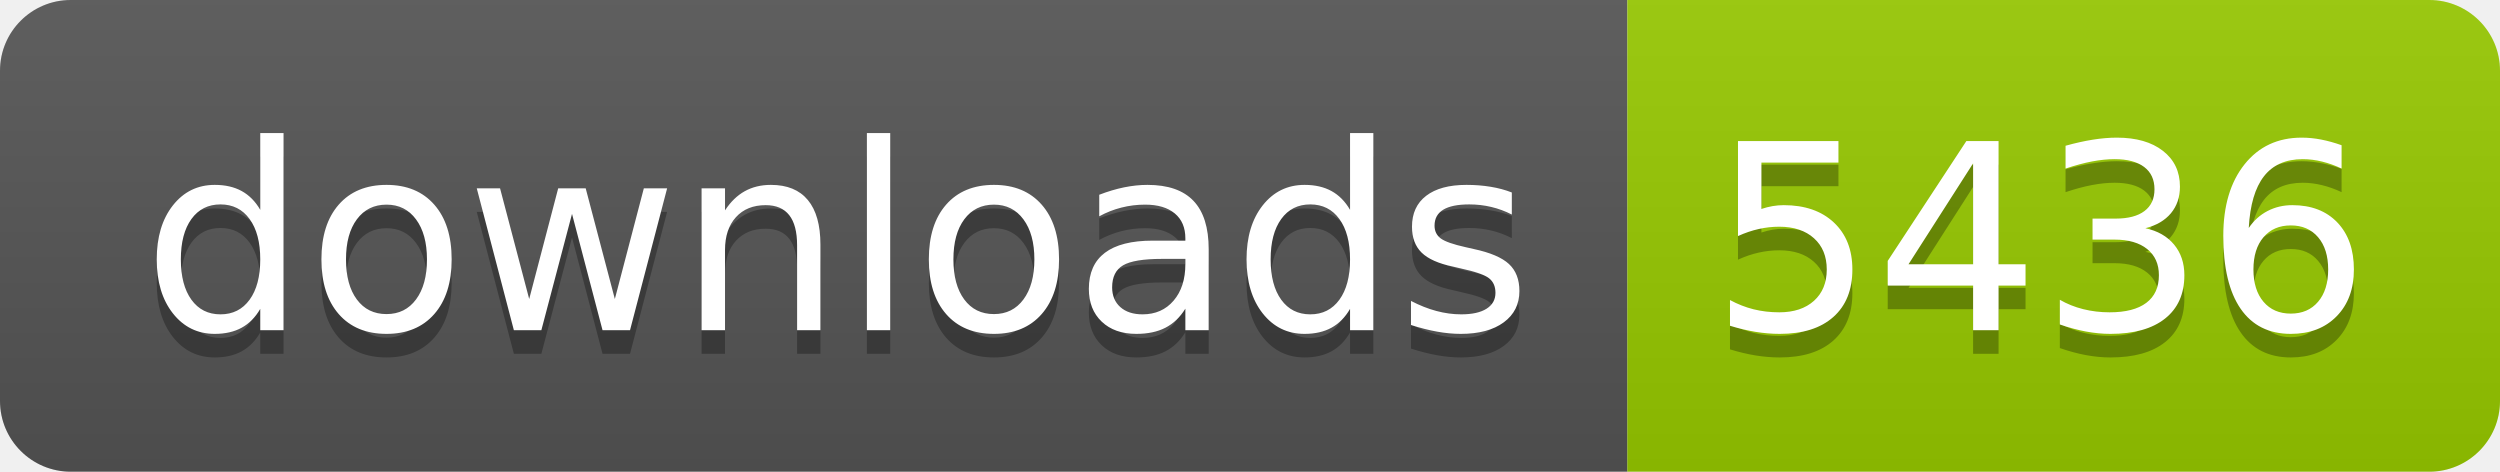
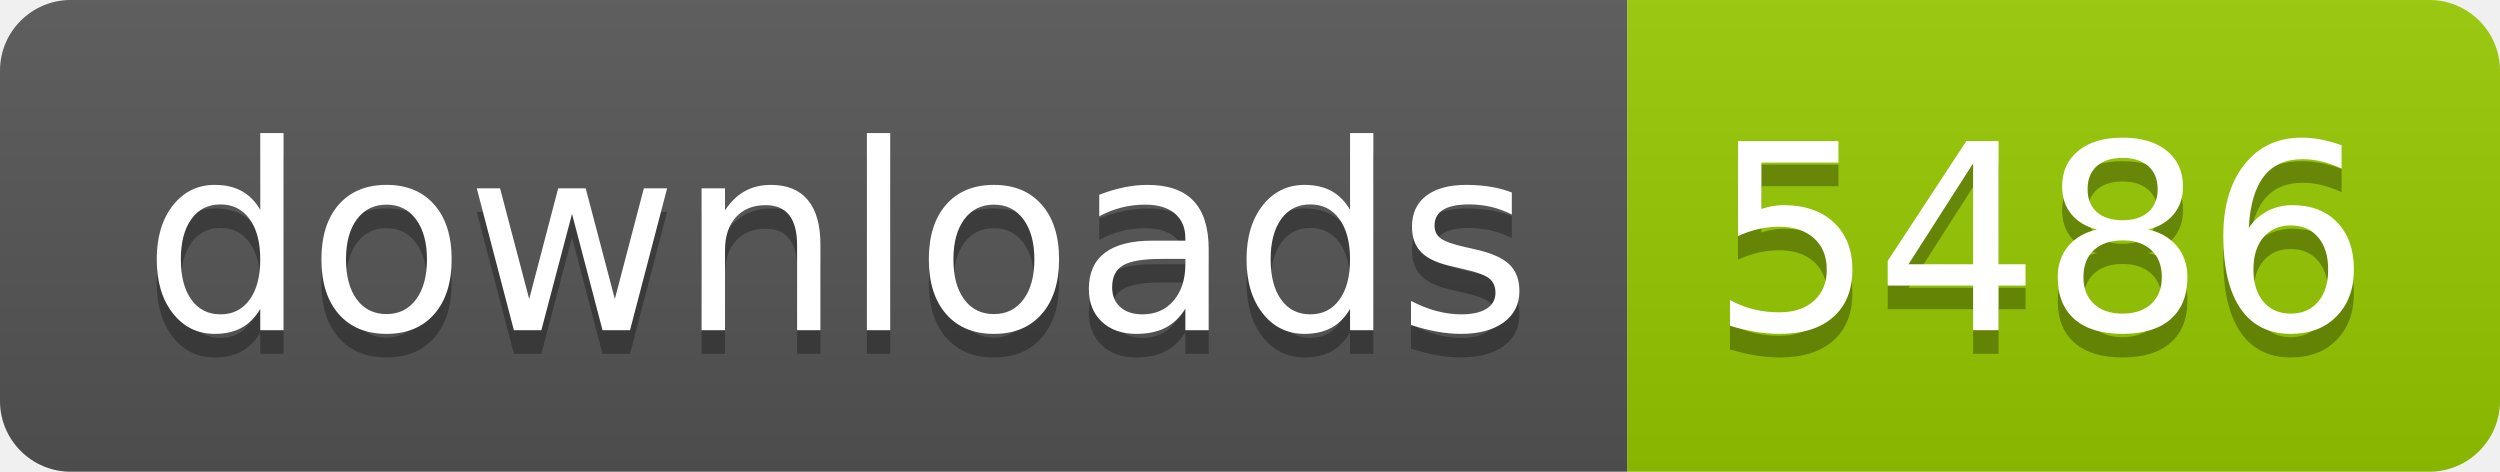
- <svg xmlns="http://www.w3.org/2000/svg" width="106" height="20" role="img" aria-label="downloads: 5436">
+ <svg xmlns="http://www.w3.org/2000/svg" width="106" height="20" role="img" aria-label="downloads: 5486">
  <linearGradient id="s" x2="0" y2="100%">
    <stop offset="0" stop-color="#bbb" stop-opacity=".1" />
    <stop offset="1" stop-opacity=".1" />
  </linearGradient>
  <clipPath id="r">
    <rect width="106" height="20" rx="3" fill="#fff" />
  </clipPath>
  <g clip-path="url(#r)">
    <rect width="69" height="20" fill="#555" />
    <rect x="69" width="37" height="20" fill="#97ca00" />
    <rect width="106" height="20" fill="url(#s)" />
  </g>
  <g fill="#fff" text-anchor="middle" font-family="Verdana,Geneva,DejaVu Sans,sans-serif" text-rendering="geometricPrecision" font-size="110">
    <text aria-hidden="true" x="355" y="150" fill="#010101" fill-opacity=".3" transform="scale(.1)" textLength="590">downloads</text>
    <text x="355" y="140" transform="scale(.1)" fill="#fff" textLength="590">downloads</text>
-     <text aria-hidden="true" x="865" y="150" fill="#010101" fill-opacity=".3" transform="scale(.1)" textLength="270">5436</text>
-     <text x="865" y="140" transform="scale(.1)" fill="#fff" textLength="270">5436</text>
+     <text aria-hidden="true" x="865" y="150" fill="#010101" fill-opacity=".3" transform="scale(.1)" textLength="270">5486</text>
+     <text x="865" y="140" transform="scale(.1)" fill="#fff" textLength="270">5486</text>
  </g>
</svg>
